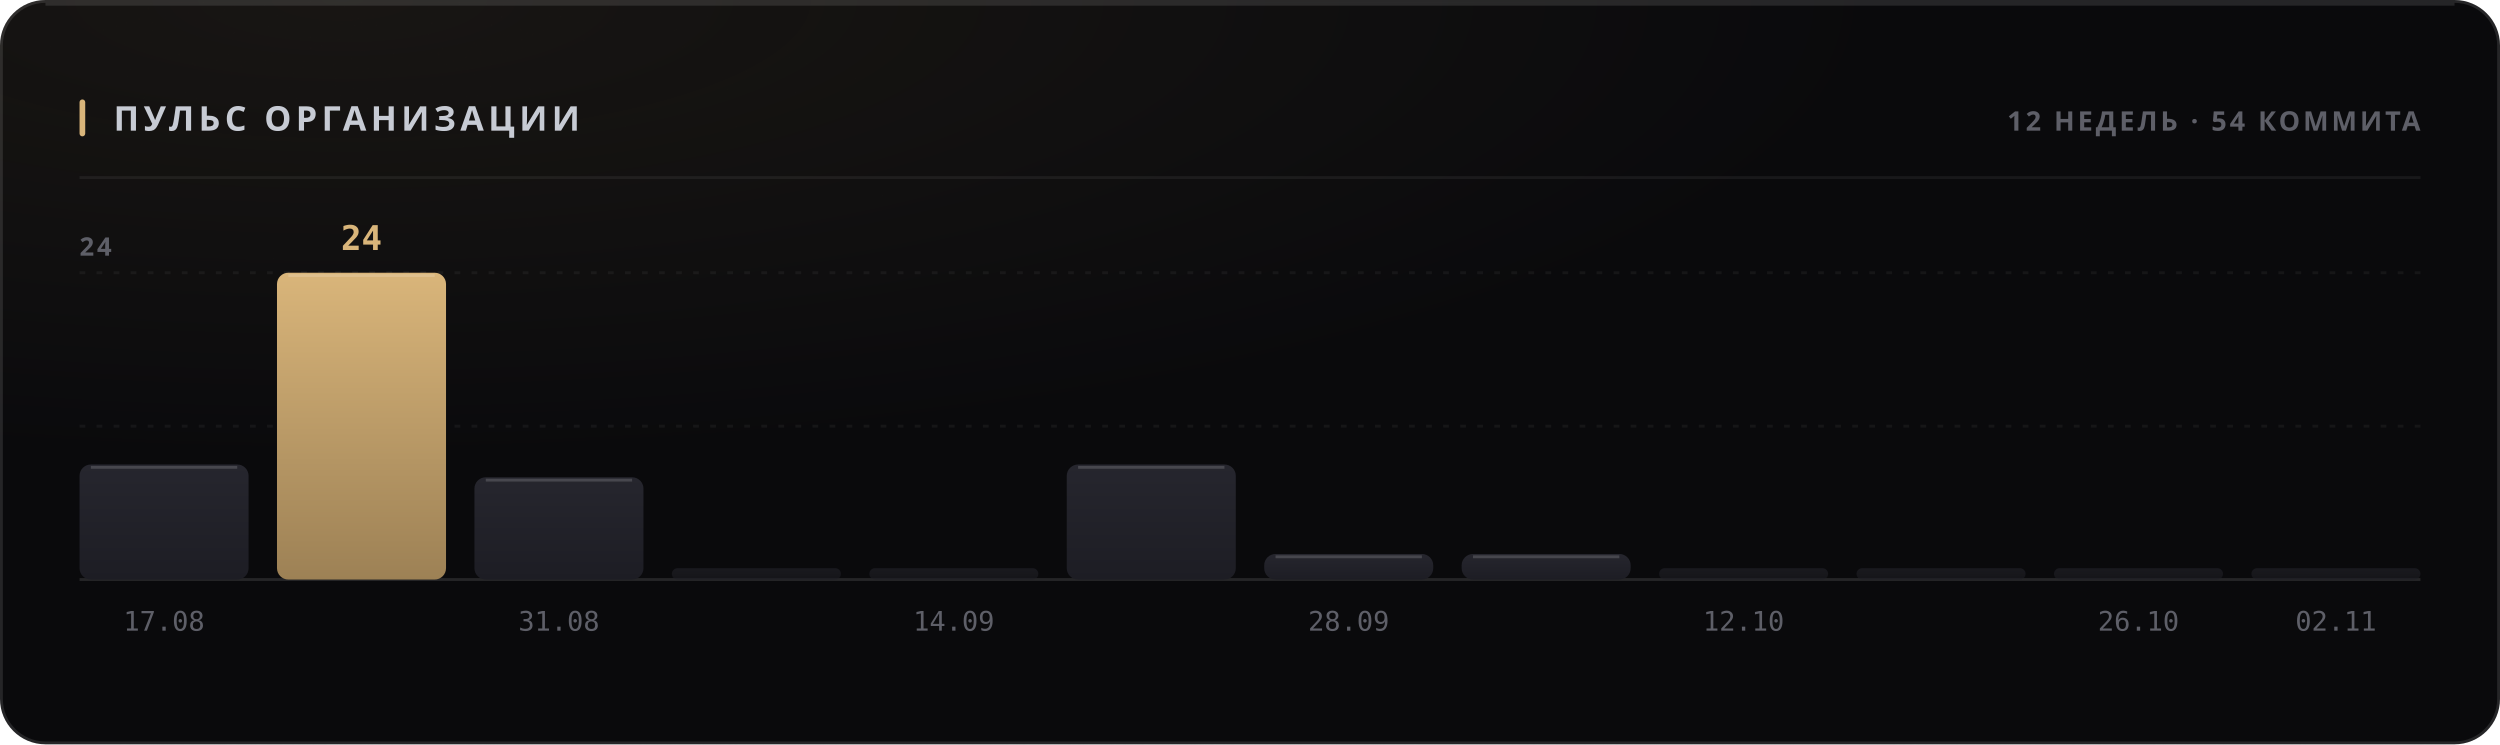
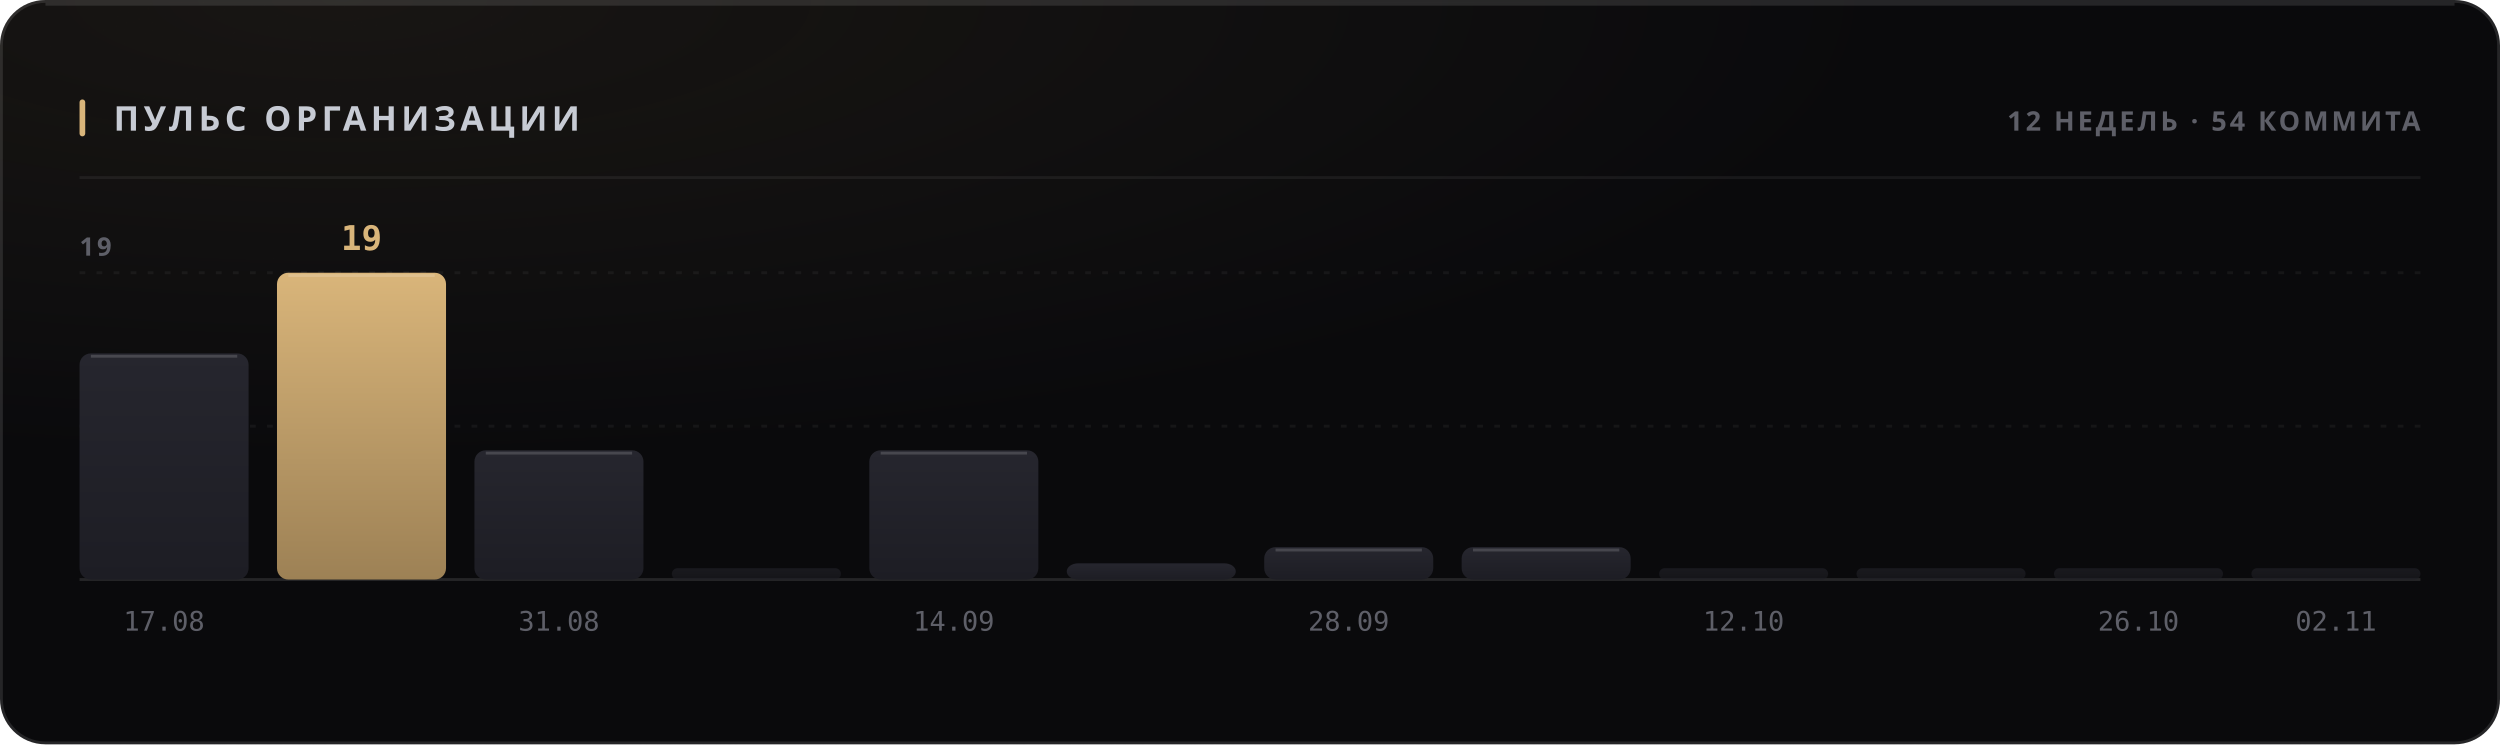
<svg xmlns="http://www.w3.org/2000/svg" width="880" height="262" viewBox="0 0 880 262" role="img">
  <style>
  text { font-family: -apple-system, BlinkMacSystemFont, 'Segoe UI', 'Noto Sans', Helvetica, Arial, sans-serif; }
  .mono { font-family: ui-monospace, 'SF Mono', 'Cascadia Mono', 'DejaVu Sans Mono', Menlo, Consolas, monospace; font-variant-numeric: tabular-nums; }
  .caps { letter-spacing: .1em; text-transform: uppercase; }

  @keyframes sheen  { from { transform: translateX(-120%); } to { transform: translateX(260%); } }
  @keyframes rise   { from { opacity: 0; transform: translateY(6px); } to { opacity: 1; transform: none; } }
  @keyframes slide  { from { opacity: 0; transform: translateX(-8px); } to { opacity: 1; transform: none; } }
  @keyframes grow   { from { transform: scaleY(0); } to { transform: scaleY(1); } }
  @keyframes widen  { from { transform: scaleX(0); } to { transform: scaleX(1); } }
  @keyframes draw   { from { stroke-dashoffset: 200; } to { stroke-dashoffset: 0; } }

  .sheen { animation: sheen 5.5s cubic-bezier(.45,0,.2,1) infinite; }
  .rise  { animation: rise .5s cubic-bezier(.16,1,.3,1) both; }
  .slide { animation: slide .42s cubic-bezier(.16,1,.3,1) both; }
  .bar   { transform-box: fill-box; transform-origin: 50% 100%;
           animation: grow .62s cubic-bezier(.16,1,.3,1) both; }
  .fill  { transform-box: fill-box; transform-origin: 0% 50%;
           animation: widen .8s cubic-bezier(.16,1,.3,1) both; }
  /* The hidden start state lives in the keyframes, never in the static rule.
     A renderer that ignores CSS animations then falls back to the FINISHED
     state — a drawn line, visible text — instead of an empty panel. */
  .spark { stroke-dasharray: 200;
           animation: draw 1.1s cubic-bezier(.16,1,.3,1) both; }

  @media (prefers-reduced-motion: reduce) {
    .sheen { animation: none; opacity: 0; }
    .rise, .slide, .bar, .fill, .spark { animation: none; opacity: 1; transform: none;
                                         stroke-dashoffset: 0; }
  }</style>
  <defs>
    <filter id="grain1" x="0" y="0" width="100%" height="100%">
      <feTurbulence type="fractalNoise" baseFrequency="0.82" numOctaves="3" stitchTiles="stitch" />
      <feColorMatrix type="saturate" values="0" />
    </filter>
    <radialGradient id="wash2" cx="14%" cy="0%" r="62%">
      <stop offset="0%" stop-color="#d9b57a" stop-opacity="0.07" />
      <stop offset="100%" stop-color="#d9b57a" stop-opacity="0" />
    </radialGradient>
    <linearGradient id="barfill3" x1="0" y1="0" x2="0" y2="1">
      <stop offset="0%" stop-color="#26262e" />
      <stop offset="100%" stop-color="#1d1d24" />
    </linearGradient>
    <linearGradient id="barfill4" x1="0" y1="0" x2="0" y2="1">
      <stop offset="0%" stop-color="#d9b57a" />
      <stop offset="100%" stop-color="#9d8155" />
    </linearGradient>
    <linearGradient id="barfill5" x1="0" y1="0" x2="0" y2="1">
      <stop offset="0%" stop-color="#26262e" />
      <stop offset="100%" stop-color="#1d1d24" />
    </linearGradient>
    <linearGradient id="barfill6" x1="0" y1="0" x2="0" y2="1">
      <stop offset="0%" stop-color="#26262e" />
      <stop offset="100%" stop-color="#1d1d24" />
    </linearGradient>
    <linearGradient id="barfill7" x1="0" y1="0" x2="0" y2="1">
      <stop offset="0%" stop-color="#26262e" />
      <stop offset="100%" stop-color="#1d1d24" />
    </linearGradient>
    <linearGradient id="barfill8" x1="0" y1="0" x2="0" y2="1">
      <stop offset="0%" stop-color="#26262e" />
      <stop offset="100%" stop-color="#1d1d24" />
    </linearGradient>
    <linearGradient id="barfill9" x1="0" y1="0" x2="0" y2="1">
      <stop offset="0%" stop-color="#26262e" />
      <stop offset="100%" stop-color="#1d1d24" />
    </linearGradient>
    <linearGradient id="barfill10" x1="0" y1="0" x2="0" y2="1">
      <stop offset="0%" stop-color="#26262e" />
      <stop offset="100%" stop-color="#1d1d24" />
    </linearGradient>
    <linearGradient id="barfill11" x1="0" y1="0" x2="0" y2="1">
      <stop offset="0%" stop-color="#26262e" />
      <stop offset="100%" stop-color="#1d1d24" />
    </linearGradient>
    <linearGradient id="barfill12" x1="0" y1="0" x2="0" y2="1">
      <stop offset="0%" stop-color="#26262e" />
      <stop offset="100%" stop-color="#1d1d24" />
    </linearGradient>
    <linearGradient id="barfill13" x1="0" y1="0" x2="0" y2="1">
      <stop offset="0%" stop-color="#26262e" />
      <stop offset="100%" stop-color="#1d1d24" />
    </linearGradient>
    <linearGradient id="barfill14" x1="0" y1="0" x2="0" y2="1">
      <stop offset="0%" stop-color="#26262e" />
      <stop offset="100%" stop-color="#1d1d24" />
    </linearGradient>
  </defs>
  <rect width="880" height="262" rx="16" fill="#0a0a0c" />
  <rect width="880" height="262" rx="16" fill="url(#wash2)" />
  <rect width="880" height="262" rx="16" filter="url(#grain1)" opacity="0.05" style="mix-blend-mode:overlay" />
  <rect x=".5" y=".5" width="879" height="261" rx="15.5" fill="none" stroke="rgba(255,255,255,0.11)" />
  <path d="M16 1.5 H864" stroke="rgba(255,255,255,0.112)" stroke-width="1" fill="none" />
  <rect x="28" y="35" width="2" height="13" rx="1" fill="#d9b57a" />
  <text x="40" y="46" font-size="12" font-weight="700" fill="#c7cbd4" letter-spacing="0.13em">ПУЛЬС ОРГАНИЗАЦИИ</text>
  <text x="852" y="46" font-size="9.5" font-weight="600" fill="#5e5f68" text-anchor="end" letter-spacing="0.11em">12 НЕДЕЛЬ · 54 КОММИТА</text>
  <path d="M28 62.5 H852" stroke="rgba(255,255,255,0.06)" stroke-width="1" />
  <path d="M28 150.0 H852" stroke="rgba(255,255,255,0.05)" stroke-width="1" stroke-dasharray="2 4" />
  <path d="M28 96.0 H852" stroke="rgba(255,255,255,0.05)" stroke-width="1" stroke-dasharray="2 4" />
  <path d="M28 204 H852" stroke="rgba(255,255,255,0.11)" stroke-width="1" />
-   <text x="28" y="90" font-size="9" font-weight="600" fill="#5e5f68" letter-spacing="0.11em">24</text>
-   <rect class="bar" x="28.0" y="163.5" width="59.5" height="40.5" rx="4" fill="url(#barfill3)" opacity="1" style="animation-delay:0s" />
-   <path d="M32.0 164.5 H83.5" stroke="rgba(255,255,255,0.154)" stroke-width="1" />
+   <text x="28" y="90" font-size="9" font-weight="600" fill="#5e5f68" letter-spacing="0.11em">19</text>
+   <rect class="bar" x="28.0" y="124.4" width="59.5" height="79.6" rx="4" fill="url(#barfill3)" opacity="1" style="animation-delay:0s" />
+   <path d="M32.0 125.4 H83.5" stroke="rgba(255,255,255,0.154)" stroke-width="1" />
  <text x="57.75" y="222" font-size="9.5" font-weight="400" fill="#5e5f68" text-anchor="middle" class="mono">17.08</text>
  <rect class="bar" x="97.5" y="96.0" width="59.5" height="108.0" rx="4" fill="url(#barfill4)" opacity="1" style="animation-delay:0.038s" />
  <path d="M101.5 97.0 H153.0" stroke="rgba(255,255,255,0.154)" stroke-width="1" />
-   <text x="127.25" y="88" font-size="12" font-weight="700" fill="#d9b57a" text-anchor="middle" class="mono rise" opacity="1">24</text>
-   <rect class="bar" x="167.0" y="168.0" width="59.5" height="36.0" rx="4" fill="url(#barfill5)" opacity="1" style="animation-delay:0.076s" />
-   <path d="M171.0 169.0 H222.5" stroke="rgba(255,255,255,0.154)" stroke-width="1" />
+   <text x="127.25" y="88" font-size="12" font-weight="700" fill="#d9b57a" text-anchor="middle" class="mono rise" opacity="1">19</text>
+   <rect class="bar" x="167.0" y="158.5" width="59.5" height="45.5" rx="4" fill="url(#barfill5)" opacity="1" style="animation-delay:0.076s" />
+   <path d="M171.0 159.5 H222.5" stroke="rgba(255,255,255,0.154)" stroke-width="1" />
  <text x="196.75" y="222" font-size="9.5" font-weight="400" fill="#5e5f68" text-anchor="middle" class="mono">31.08</text>
  <rect class="bar" x="236.5" y="200.0" width="59.5" height="4.0" rx="2" fill="url(#barfill6)" opacity="0.55" style="animation-delay:0.114s" />
-   <rect class="bar" x="306.0" y="200.0" width="59.5" height="4.0" rx="2" fill="url(#barfill7)" opacity="0.55" style="animation-delay:0.152s" />
+   <rect class="bar" x="306.0" y="158.5" width="59.5" height="45.5" rx="4" fill="url(#barfill7)" opacity="1" style="animation-delay:0.152s" />
+   <path d="M310.0 159.5 H361.5" stroke="rgba(255,255,255,0.154)" stroke-width="1" />
  <text x="335.75" y="222" font-size="9.5" font-weight="400" fill="#5e5f68" text-anchor="middle" class="mono">14.09</text>
-   <rect class="bar" x="375.5" y="163.5" width="59.5" height="40.5" rx="4" fill="url(#barfill8)" opacity="1" style="animation-delay:0.19s" />
-   <path d="M379.5 164.5 H431.0" stroke="rgba(255,255,255,0.154)" stroke-width="1" />
-   <rect class="bar" x="445.0" y="195.0" width="59.5" height="9.0" rx="4" fill="url(#barfill9)" opacity="1" style="animation-delay:0.228s" />
-   <path d="M449.0 196.0 H500.5" stroke="rgba(255,255,255,0.154)" stroke-width="1" />
+   <rect class="bar" x="375.5" y="198.3" width="59.5" height="5.7" rx="4" fill="url(#barfill8)" opacity="1" style="animation-delay:0.19s" />
+   <rect class="bar" x="445.0" y="192.6" width="59.5" height="11.4" rx="4" fill="url(#barfill9)" opacity="1" style="animation-delay:0.228s" />
+   <path d="M449.0 193.6 H500.5" stroke="rgba(255,255,255,0.154)" stroke-width="1" />
  <text x="474.75" y="222" font-size="9.5" font-weight="400" fill="#5e5f68" text-anchor="middle" class="mono">28.09</text>
-   <rect class="bar" x="514.5" y="195.0" width="59.5" height="9.0" rx="4" fill="url(#barfill10)" opacity="1" style="animation-delay:0.266s" />
-   <path d="M518.5 196.0 H570.0" stroke="rgba(255,255,255,0.154)" stroke-width="1" />
+   <rect class="bar" x="514.5" y="192.6" width="59.5" height="11.4" rx="4" fill="url(#barfill10)" opacity="1" style="animation-delay:0.266s" />
+   <path d="M518.5 193.6 H570.0" stroke="rgba(255,255,255,0.154)" stroke-width="1" />
  <rect class="bar" x="584.0" y="200.0" width="59.5" height="4.0" rx="2" fill="url(#barfill11)" opacity="0.55" style="animation-delay:0.304s" />
  <text x="613.75" y="222" font-size="9.5" font-weight="400" fill="#5e5f68" text-anchor="middle" class="mono">12.10</text>
  <rect class="bar" x="653.5" y="200.0" width="59.5" height="4.0" rx="2" fill="url(#barfill12)" opacity="0.55" style="animation-delay:0.342s" />
  <rect class="bar" x="723.0" y="200.0" width="59.5" height="4.0" rx="2" fill="url(#barfill13)" opacity="0.55" style="animation-delay:0.38s" />
  <text x="752.75" y="222" font-size="9.5" font-weight="400" fill="#5e5f68" text-anchor="middle" class="mono">26.10</text>
  <rect class="bar" x="792.5" y="200.0" width="59.5" height="4.0" rx="2" fill="url(#barfill14)" opacity="0.55" style="animation-delay:0.418s" />
  <text x="822.25" y="222" font-size="9.5" font-weight="400" fill="#5e5f68" text-anchor="middle" class="mono">02.11</text>
</svg>
